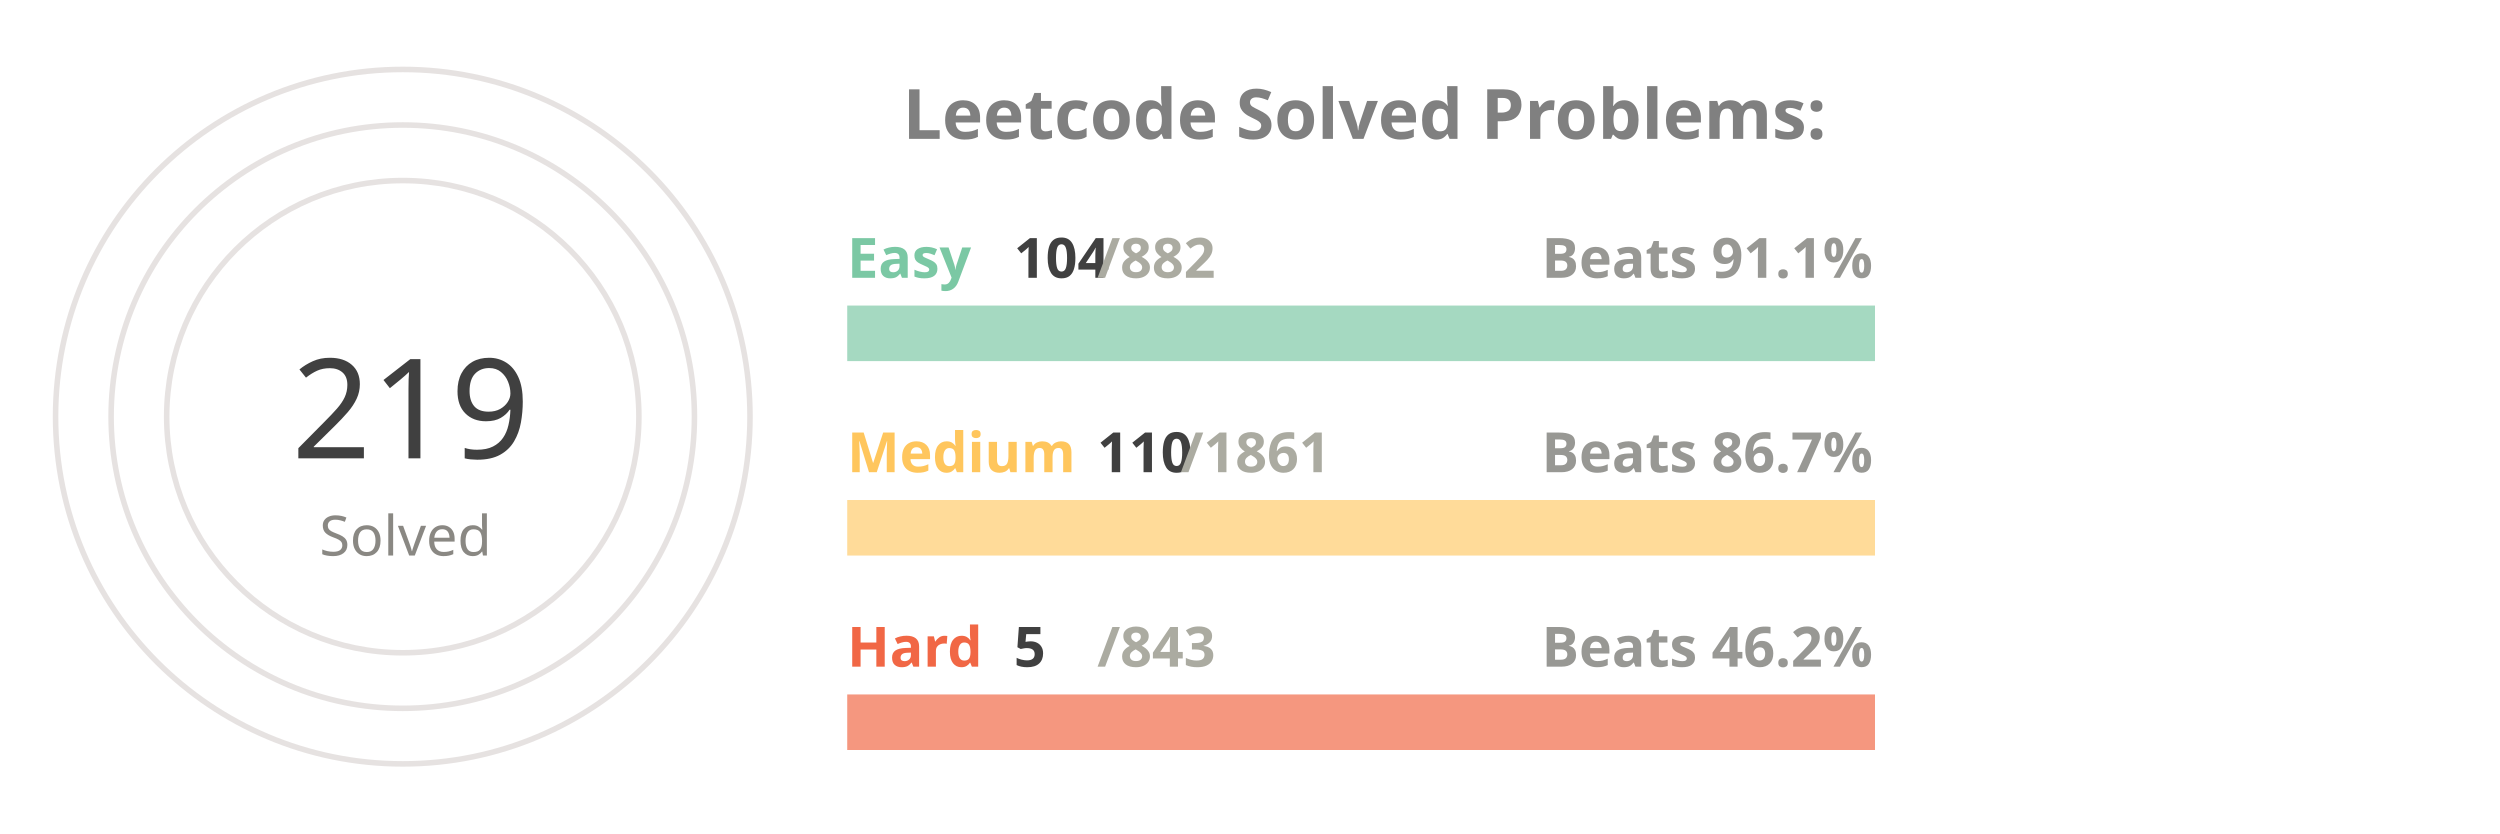
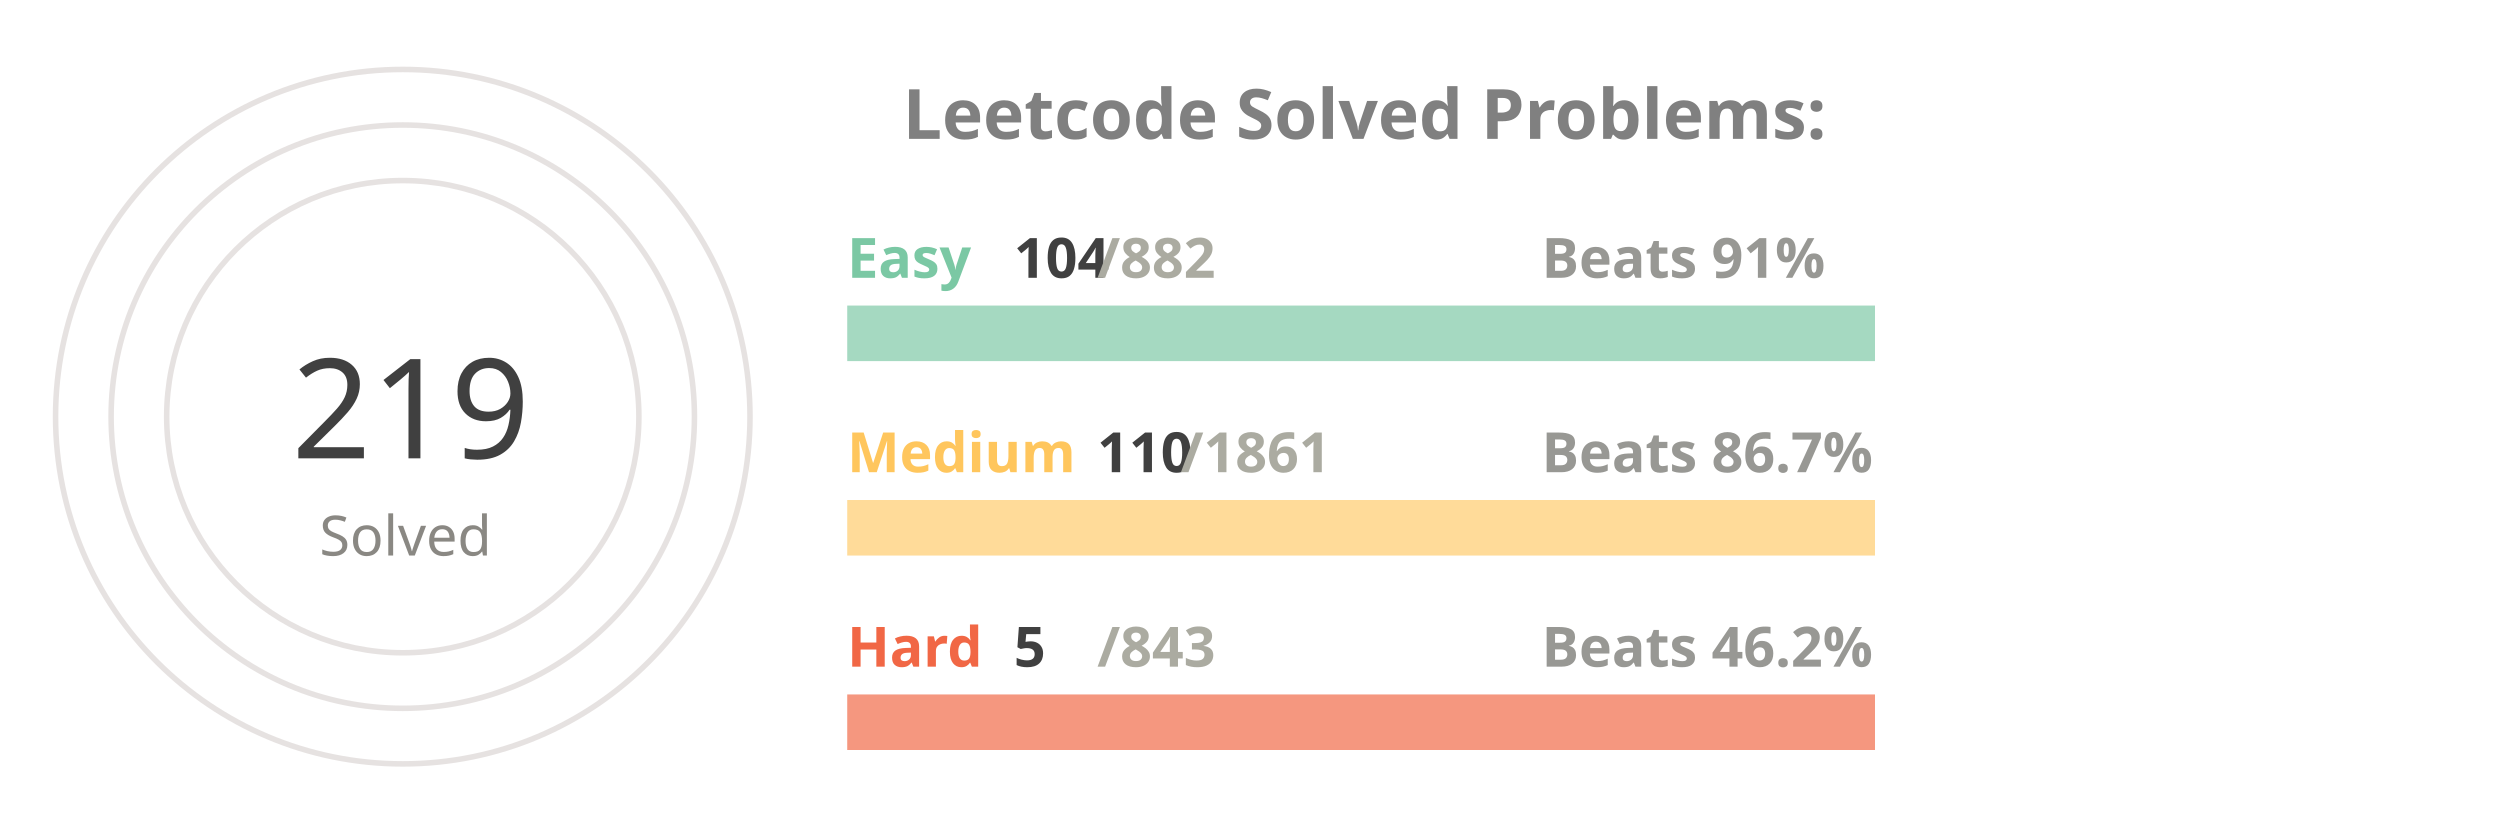
<svg xmlns="http://www.w3.org/2000/svg" viewBox="0 0 650 300" height="200px" width="600px">
  <style>
.label {
	font: bold 25px sans-serif;
	color: #404040;
	-webkit-text-stroke: 1px white;
  }
.name {
	font: bold 20px sans-serif;
	color: #404040;
  }

.line {
	stroke-dasharray: 1000;
	stroke-dashoffset: 1000;
	animation: dash 3.5s ease-in-out forwards;	
	animation-iteration-count: infinite;
	animation-direction: alternate-reverse;
}

.totalSum {
	font: 50px sans-serif;
}

.totalSumLabel {
	font: 20px sans-serif;
}

.path {
	stroke-dasharray: 1000;
	stroke-dashoffset: 1000;
	animation: dash 3.5s ease-in-out forwards;	
	animation-iteration-count: infinite;
	animation-direction: alternate-reverse;
}
  
@keyframes dash {
	to {
		stroke-dashoffset: 0;
	}
}

</style>
  <g stroke="#E6E2E1" fill="none" stroke-width="2">
    <circle cx="20" cy="150" r="125" />
    <circle cx="20" cy="150" r="105" />
    <circle cx="20" cy="150" r="85" />
  </g>
  <g fill="none" stroke-width="20">
    <line x1="180" y1="120" x2="550" y2="120" stroke="#a5d9c1" />
    <line x1="180" y1="190" x2="550" y2="190" stroke="#ffdb99" />
    <line x1="180" y1="260" x2="550" y2="260" stroke="#f5977f" />
  </g>
  <g fill="none" stroke-width="20" class="line">
    <line x1="180" y1="120" x2="223" y2="120" stroke="#7BC8A4" />
    <line x1="180" y1="190" x2="201" y2="190" stroke="#FFC65D" />
    <line x1="180" y1="260" x2="182" y2="260" stroke="#F16745" />
  </g>
  <g fill="none" stroke-width="20" stroke-linecap="round" class="path">
    <path d="M 20 25 A 125 125 45 0 1 98 52" stroke="#7BC8A4" />
    <path d="M 20 45 A 105 105 45 0 1 52 50" stroke="#FFC65D" />
    <path d="M 20 65 A 85 85 45 0 1 20 65" stroke="#F16745" />
  </g>
  <g class="name">
    <text x="180" y="100" fill="#7BC8A4">Easy</text>
    <text x="240" y="100" fill="#404040">104</text>
    <text x="270" y="100" fill="#ABABA1">/882</text>
-     <text x="430" y="100" fill="#989894">Beats 91.1%</text>
+     <text x="430" y="100" fill="#989894">Beats 91%</text>
    <text x="180" y="170" fill="#FFC65D">Medium</text>
    <text x="270" y="170" fill="#404040">110</text>
    <text x="300" y="170" fill="#ABABA1">/1861</text>
    <text x="430" y="170" fill="#989894">Beats 86.7%</text>
    <text x="180" y="240" fill="#F16745">Hard</text>
    <text x="240" y="240" fill="#404040">5</text>
    <text x="270" y="240" fill="#ABABA1">/843</text>
    <text x="430" y="240" fill="#989894">Beats 46.2%</text>
  </g>
  <g>
    <text x="-20" y="165" fill="#404040" class="totalSum">219</text>
    <text x="-10" y="200" fill="#8A8883" class="totalSumLabel">Solved</text>
  </g>
  <g class="label">
    <text x="200" y="50" fill="gray">Leetcode Solved Problems:</text>
  </g>
</svg>
